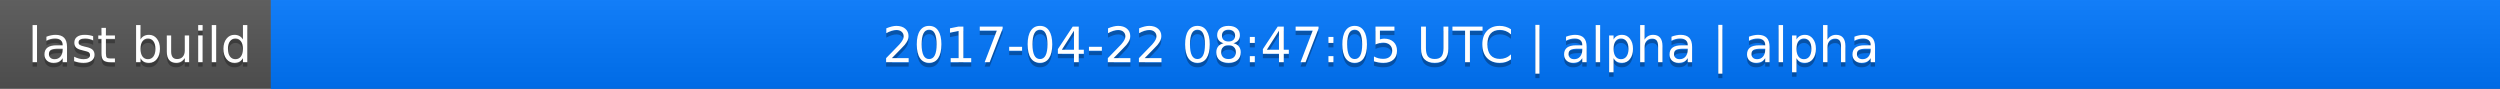
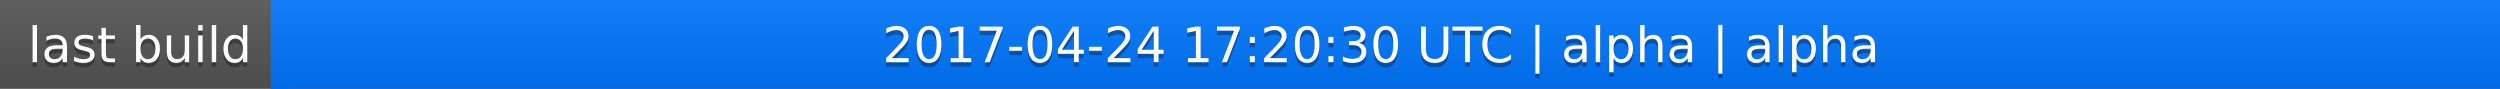
<svg xmlns="http://www.w3.org/2000/svg" width="563" height="20">
  <linearGradient id="a" x2="0" y2="100%">
    <stop offset="0" stop-color="#bbb" stop-opacity=".1" />
    <stop offset="1" stop-opacity=".1" />
  </linearGradient>
  <rect rx="0" width="563" height="20" fill="#555" />
  <rect rx="0" x="61" width="502" height="20" fill="#07f" />
  <path fill="#07f" d="M61 0h4v20h-4z" />
  <rect rx="0" width="563" height="20" fill="url(#a)" />
  <g fill="#fff" text-anchor="middle" font-family="DejaVu Sans,Verdana,Geneva,sans-serif" font-size="11">
    <text x="31.5" y="15" fill="#010101" fill-opacity=".3">last build</text>
    <text x="31.5" y="14">last build</text>
-     <text x="311" y="15" fill="#010101" fill-opacity=".3">2017-04-22 08:47:05 UTC | alpha | alpha</text>
-     <text x="311" y="14">2017-04-22 08:47:05 UTC | alpha | alpha</text>
+     <text x="311" y="15" fill="#010101" fill-opacity=".3">2017-04-24 17:20:30 UTC | alpha | alpha</text>
+     <text x="311" y="14">2017-04-24 17:20:30 UTC | alpha | alpha</text>
  </g>
</svg>
